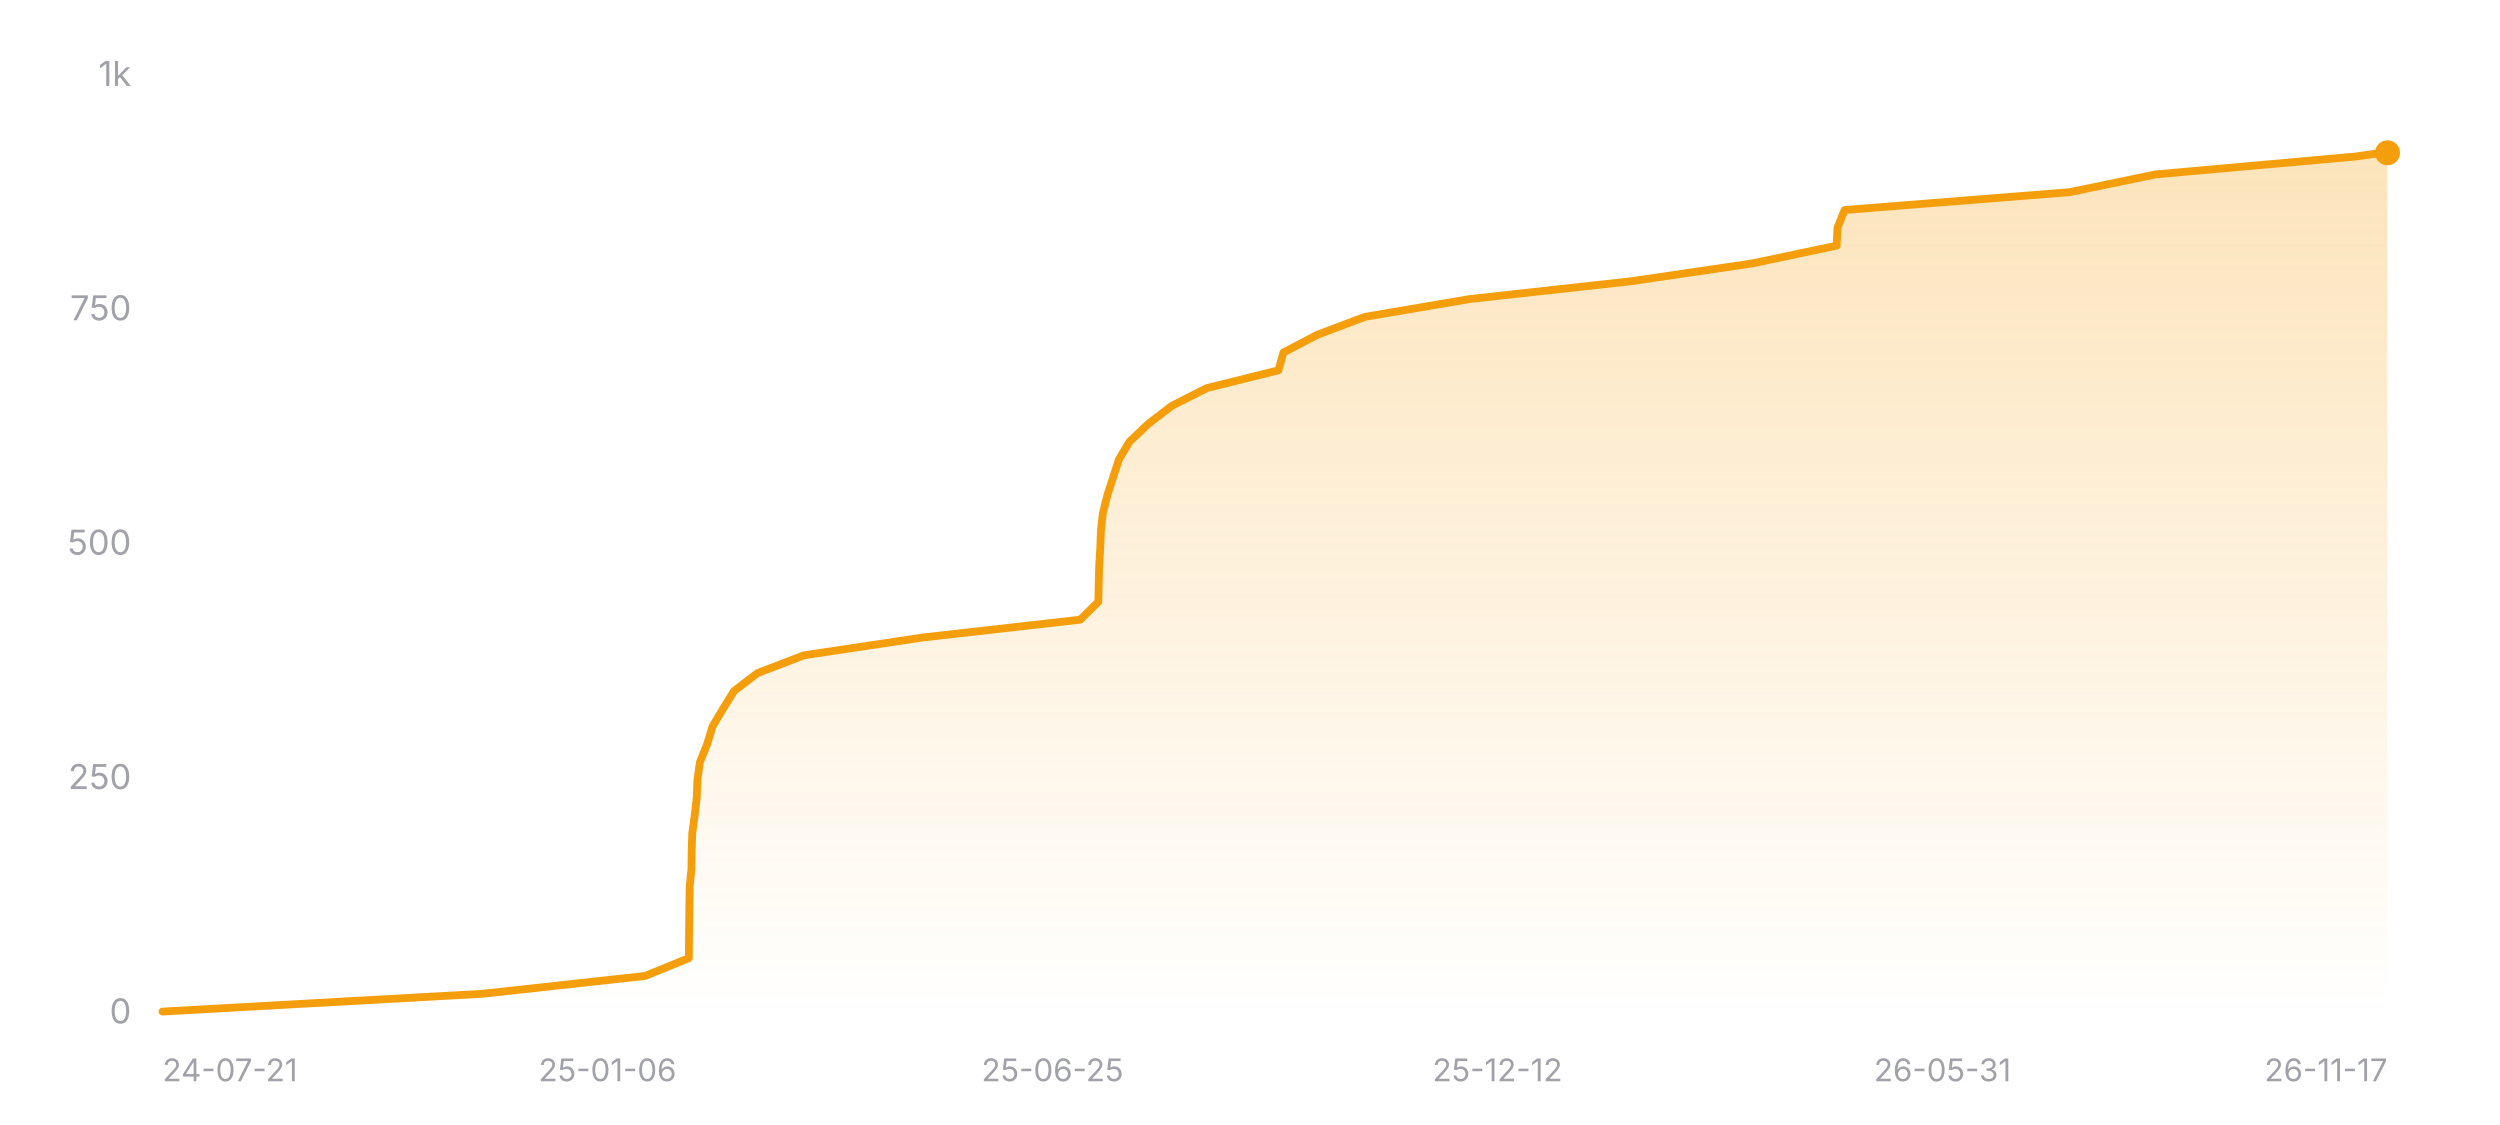
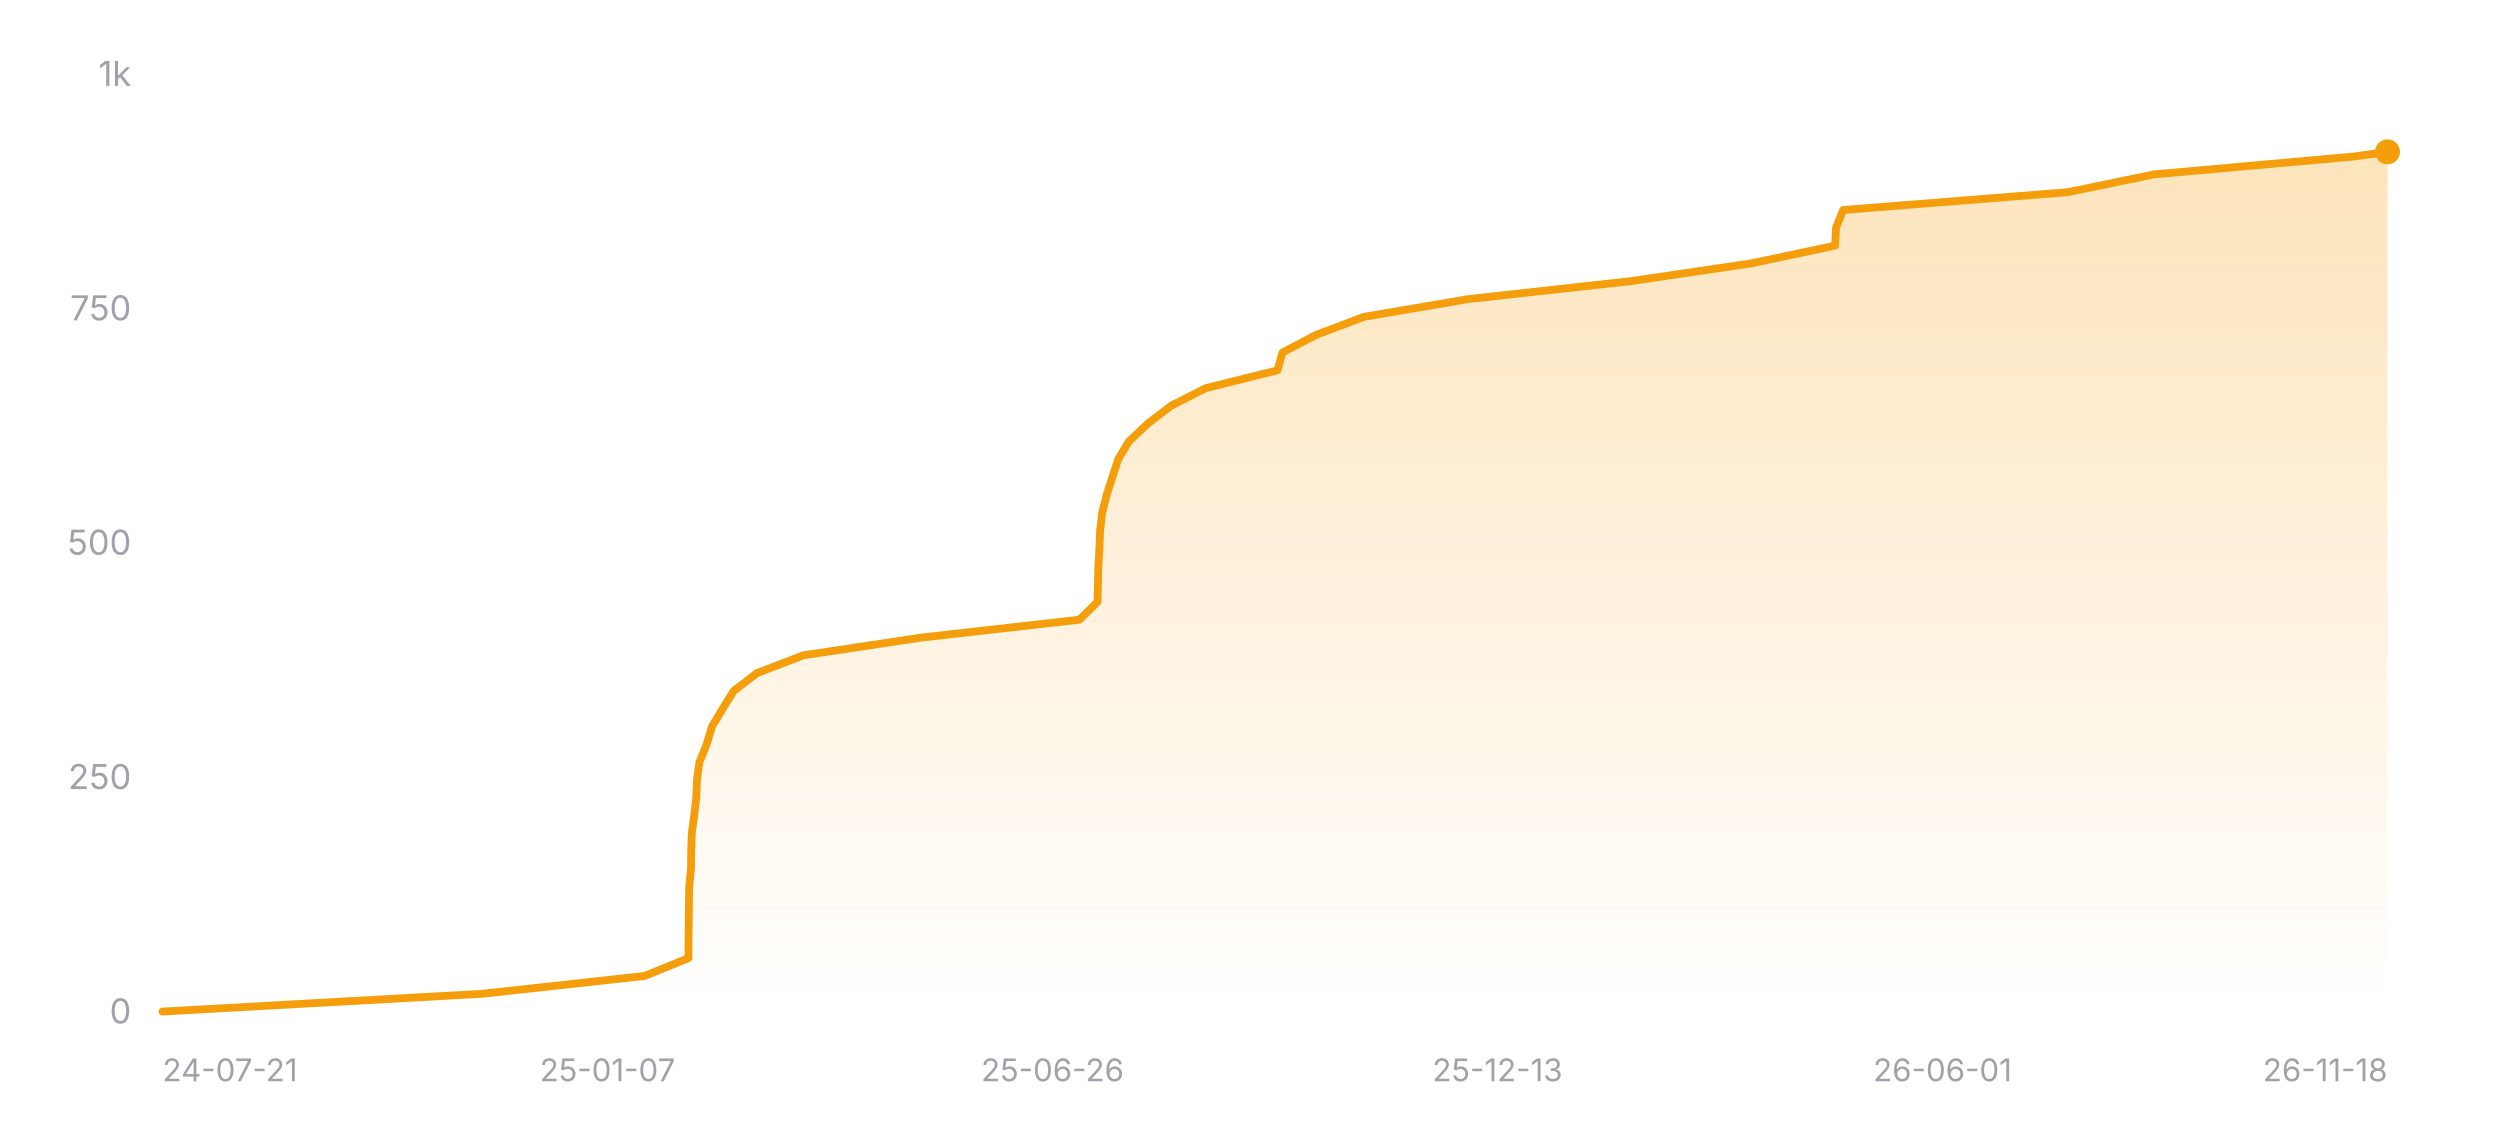
<svg xmlns="http://www.w3.org/2000/svg" width="800" height="360" viewBox="0 0 800 360" role="img" aria-label="Star history of nicejade/wealth-tracker">
  <defs>
    <linearGradient id="area-dark" x1="0" y1="0" x2="0" y2="1">
      <stop offset="0%" stop-color="#f59e0b" stop-opacity="0.28" />
      <stop offset="100%" stop-color="#f59e0b" stop-opacity="0" />
    </linearGradient>
  </defs>
  <line x1="52" y1="324" x2="764" y2="324" stroke="rgba(255,255,255,0.12)" stroke-width="1" />
  <text x="42" y="327.5" text-anchor="end" font-size="11" fill="#a1a1aa" font-family="ui-sans-serif, system-ui, -apple-system, BlinkMacSystemFont, 'Segoe UI', sans-serif">0</text>
  <line x1="52" y1="249" x2="764" y2="249" stroke="rgba(255,255,255,0.12)" stroke-width="1" stroke-dasharray="3 3" />
  <text x="42" y="252.5" text-anchor="end" font-size="11" fill="#a1a1aa" font-family="ui-sans-serif, system-ui, -apple-system, BlinkMacSystemFont, 'Segoe UI', sans-serif">250</text>
  <line x1="52" y1="174" x2="764" y2="174" stroke="rgba(255,255,255,0.12)" stroke-width="1" stroke-dasharray="3 3" />
  <text x="42" y="177.5" text-anchor="end" font-size="11" fill="#a1a1aa" font-family="ui-sans-serif, system-ui, -apple-system, BlinkMacSystemFont, 'Segoe UI', sans-serif">500</text>
  <line x1="52" y1="99" x2="764" y2="99" stroke="rgba(255,255,255,0.12)" stroke-width="1" stroke-dasharray="3 3" />
  <text x="42" y="102.5" text-anchor="end" font-size="11" fill="#a1a1aa" font-family="ui-sans-serif, system-ui, -apple-system, BlinkMacSystemFont, 'Segoe UI', sans-serif">750</text>
  <line x1="52" y1="24" x2="764" y2="24" stroke="rgba(255,255,255,0.12)" stroke-width="1" stroke-dasharray="3 3" />
  <text x="42" y="27.5" text-anchor="end" font-size="11" fill="#a1a1aa" font-family="ui-sans-serif, system-ui, -apple-system, BlinkMacSystemFont, 'Segoe UI', sans-serif">1k</text>
-   <polygon fill="url(#area-dark)" points="52,324 52,323.7 154.5,318 206.45,312.3 220.44,306.6 220.48,300.9 220.54,295.2 220.61,289.5 220.69,283.8 221.27,278.1 221.33,272.4 221.52,266.7 222.29,261 222.96,255.3 223.17,249.6 223.98,243.9 226.27,238.2 227.99,232.5 231.38,226.8 234.93,221.1 242.38,215.4 257.24,209.7 295.24,204 345.68,198.3 351.46,192.6 351.59,186.9 351.73,181.2 352.08,175.5 352.29,169.8 352.94,164.1 354.38,158.4 356.22,152.7 358.06,147 361.48,141.3 367.5,135.6 374.94,129.9 386.15,124.2 409.1,118.5 410.69,112.8 421.61,107.1 436.74,101.4 470.25,95.7 521.95,90 560.71,84.3 587.73,78.6 587.99,72.9 590.27,67.2 662.22,61.5 689.83,55.8 753.71,50.1 762.1,48.9 764,48.9 764,324" />
-   <polyline fill="none" stroke="#f59e0b" stroke-width="2.5" stroke-linecap="round" stroke-linejoin="round" points="52,323.7 154.5,318 206.45,312.3 220.44,306.6 220.48,300.9 220.54,295.2 220.61,289.5 220.69,283.8 221.27,278.1 221.33,272.4 221.52,266.7 222.29,261 222.96,255.3 223.17,249.6 223.98,243.9 226.27,238.2 227.99,232.5 231.38,226.8 234.93,221.1 242.38,215.4 257.24,209.7 295.24,204 345.68,198.3 351.46,192.6 351.59,186.9 351.73,181.2 352.08,175.5 352.29,169.8 352.94,164.1 354.38,158.4 356.22,152.7 358.06,147 361.48,141.3 367.5,135.6 374.94,129.9 386.15,124.2 409.1,118.5 410.69,112.8 421.61,107.1 436.74,101.4 470.25,95.7 521.95,90 560.71,84.3 587.73,78.6 587.99,72.9 590.27,67.2 662.22,61.5 689.83,55.8 753.71,50.1 762.1,48.9 764,48.9" />
-   <circle cx="764" cy="48.9" r="4" fill="#f59e0b" />
+   <polygon fill="url(#area-dark)" points="52,324 52,323.7 154.41,318 206.31,312.3 220.3,306.6 220.33,300.9 220.39,295.2 220.46,289.5 220.54,283.8 221.12,278.1 221.18,272.4 221.37,266.7 222.14,261 222.81,255.3 223.03,249.6 223.83,243.9 226.12,238.2 227.83,232.5 231.23,226.8 234.78,221.1 242.21,215.4 257.06,209.7 295.03,204 345.43,198.3 351.21,192.6 351.33,186.9 351.47,181.2 351.82,175.5 352.03,169.8 352.68,164.1 354.12,158.4 355.96,152.7 357.8,147 361.21,141.3 367.23,135.6 374.66,129.9 385.86,124.2 408.8,118.5 410.38,112.8 421.29,107.1 436.41,101.4 469.89,95.7 521.54,90 560.27,84.3 587.26,78.6 587.52,72.9 589.8,67.2 661.69,61.5 689.28,55.8 753.11,50.1 764,48.6 764,48.6 764,324" />
+   <polyline fill="none" stroke="#f59e0b" stroke-width="2.5" stroke-linecap="round" stroke-linejoin="round" points="52,323.7 154.41,318 206.31,312.3 220.3,306.6 220.33,300.9 220.39,295.2 220.46,289.5 220.54,283.8 221.12,278.1 221.18,272.4 221.37,266.7 222.14,261 222.81,255.3 223.03,249.6 223.83,243.9 226.12,238.2 227.83,232.5 231.23,226.8 234.78,221.1 242.21,215.4 257.06,209.7 295.03,204 345.43,198.3 351.21,192.6 351.33,186.9 351.47,181.2 351.82,175.5 352.03,169.8 352.68,164.1 354.12,158.4 355.96,152.7 357.8,147 361.21,141.3 367.23,135.6 374.66,129.9 385.86,124.2 408.8,118.5 410.38,112.8 421.29,107.1 436.41,101.4 469.89,95.7 521.54,90 560.27,84.3 587.26,78.6 587.52,72.9 589.8,67.2 661.69,61.5 689.28,55.8 753.11,50.1 764,48.6 764,48.6" />
+   <circle cx="764" cy="48.6" r="4" fill="#f59e0b" />
  <text x="52" y="346" text-anchor="start" font-size="10" fill="#a1a1aa" font-family="ui-sans-serif, system-ui, -apple-system, BlinkMacSystemFont, 'Segoe UI', sans-serif">24-07-21</text>
-   <text x="194.4" y="346" text-anchor="middle" font-size="10" fill="#a1a1aa" font-family="ui-sans-serif, system-ui, -apple-system, BlinkMacSystemFont, 'Segoe UI', sans-serif">25-01-06</text>
-   <text x="336.8" y="346" text-anchor="middle" font-size="10" fill="#a1a1aa" font-family="ui-sans-serif, system-ui, -apple-system, BlinkMacSystemFont, 'Segoe UI', sans-serif">25-06-25</text>
-   <text x="479.2" y="346" text-anchor="middle" font-size="10" fill="#a1a1aa" font-family="ui-sans-serif, system-ui, -apple-system, BlinkMacSystemFont, 'Segoe UI', sans-serif">25-12-12</text>
-   <text x="621.6" y="346" text-anchor="middle" font-size="10" fill="#a1a1aa" font-family="ui-sans-serif, system-ui, -apple-system, BlinkMacSystemFont, 'Segoe UI', sans-serif">26-05-31</text>
-   <text x="764" y="346" text-anchor="end" font-size="10" fill="#a1a1aa" font-family="ui-sans-serif, system-ui, -apple-system, BlinkMacSystemFont, 'Segoe UI', sans-serif">26-11-17</text>
+   <text x="194.4" y="346" text-anchor="middle" font-size="10" fill="#a1a1aa" font-family="ui-sans-serif, system-ui, -apple-system, BlinkMacSystemFont, 'Segoe UI', sans-serif">25-01-07</text>
+   <text x="336.8" y="346" text-anchor="middle" font-size="10" fill="#a1a1aa" font-family="ui-sans-serif, system-ui, -apple-system, BlinkMacSystemFont, 'Segoe UI', sans-serif">25-06-26</text>
+   <text x="479.2" y="346" text-anchor="middle" font-size="10" fill="#a1a1aa" font-family="ui-sans-serif, system-ui, -apple-system, BlinkMacSystemFont, 'Segoe UI', sans-serif">25-12-13</text>
+   <text x="621.6" y="346" text-anchor="middle" font-size="10" fill="#a1a1aa" font-family="ui-sans-serif, system-ui, -apple-system, BlinkMacSystemFont, 'Segoe UI', sans-serif">26-06-01</text>
+   <text x="764" y="346" text-anchor="end" font-size="10" fill="#a1a1aa" font-family="ui-sans-serif, system-ui, -apple-system, BlinkMacSystemFont, 'Segoe UI', sans-serif">26-11-18</text>
</svg>
